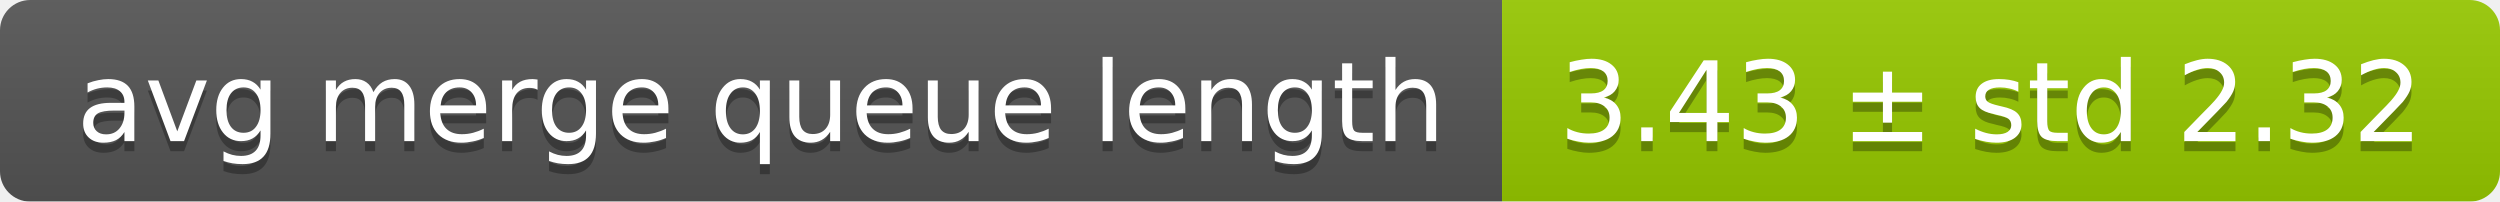
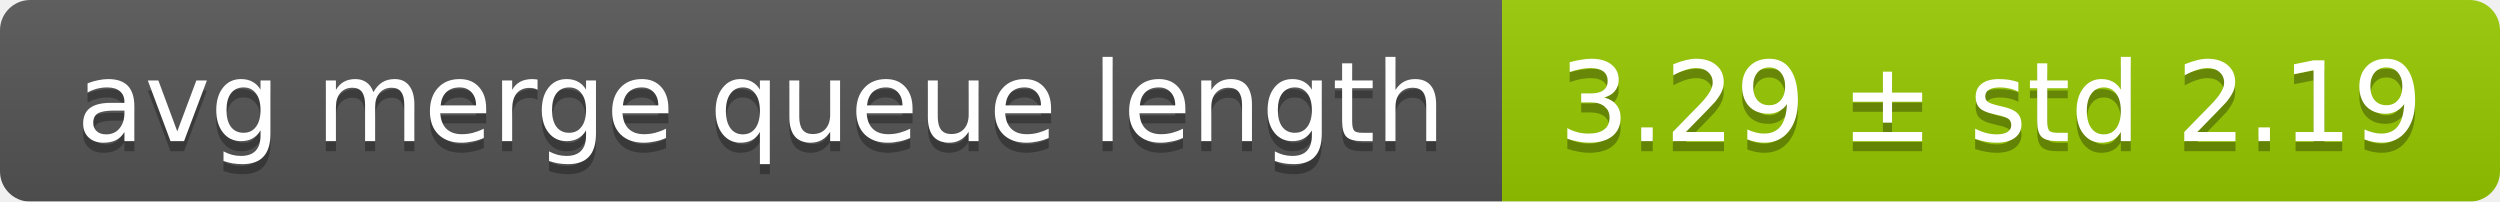
<svg xmlns="http://www.w3.org/2000/svg" width="248" height="20">
  <linearGradient id="smooth" x2="0" y2="100%">
    <stop offset="0" stop-color="#bbb" stop-opacity=".1" />
    <stop offset="1" stop-opacity=".1" />
  </linearGradient>
  <mask id="round">
    <rect width="248" height="20" rx="3" fill="#fff" />
  </mask>
  <g mask="url(#round)">
    <rect width="149" height="20" fill="#555" />
    <rect x="149" width="99" height="20" fill="#97ca00" />
    <rect width="248" height="20" fill="url(#smooth)" />
  </g>
  <g fill="#fff" text-anchor="middle" font-family="DejaVu Sans,Verdana,Geneva,sans-serif" font-size="11">
    <text x="75.5" y="15" fill="#010101" fill-opacity=".3">avg merge queue length</text>
    <text x="75.5" y="14">avg merge queue length</text>
-     <text x="197.5" y="15" fill="#010101" fill-opacity=".3">3.43 ± std 2.32</text>
-     <text x="197.5" y="14">3.43 ± std 2.32</text>
+     <text x="197.5" y="15" fill="#010101" fill-opacity=".3">3.29 ± std 2.19</text>
+     <text x="197.5" y="14">3.29 ± std 2.19</text>
  </g>
</svg>
